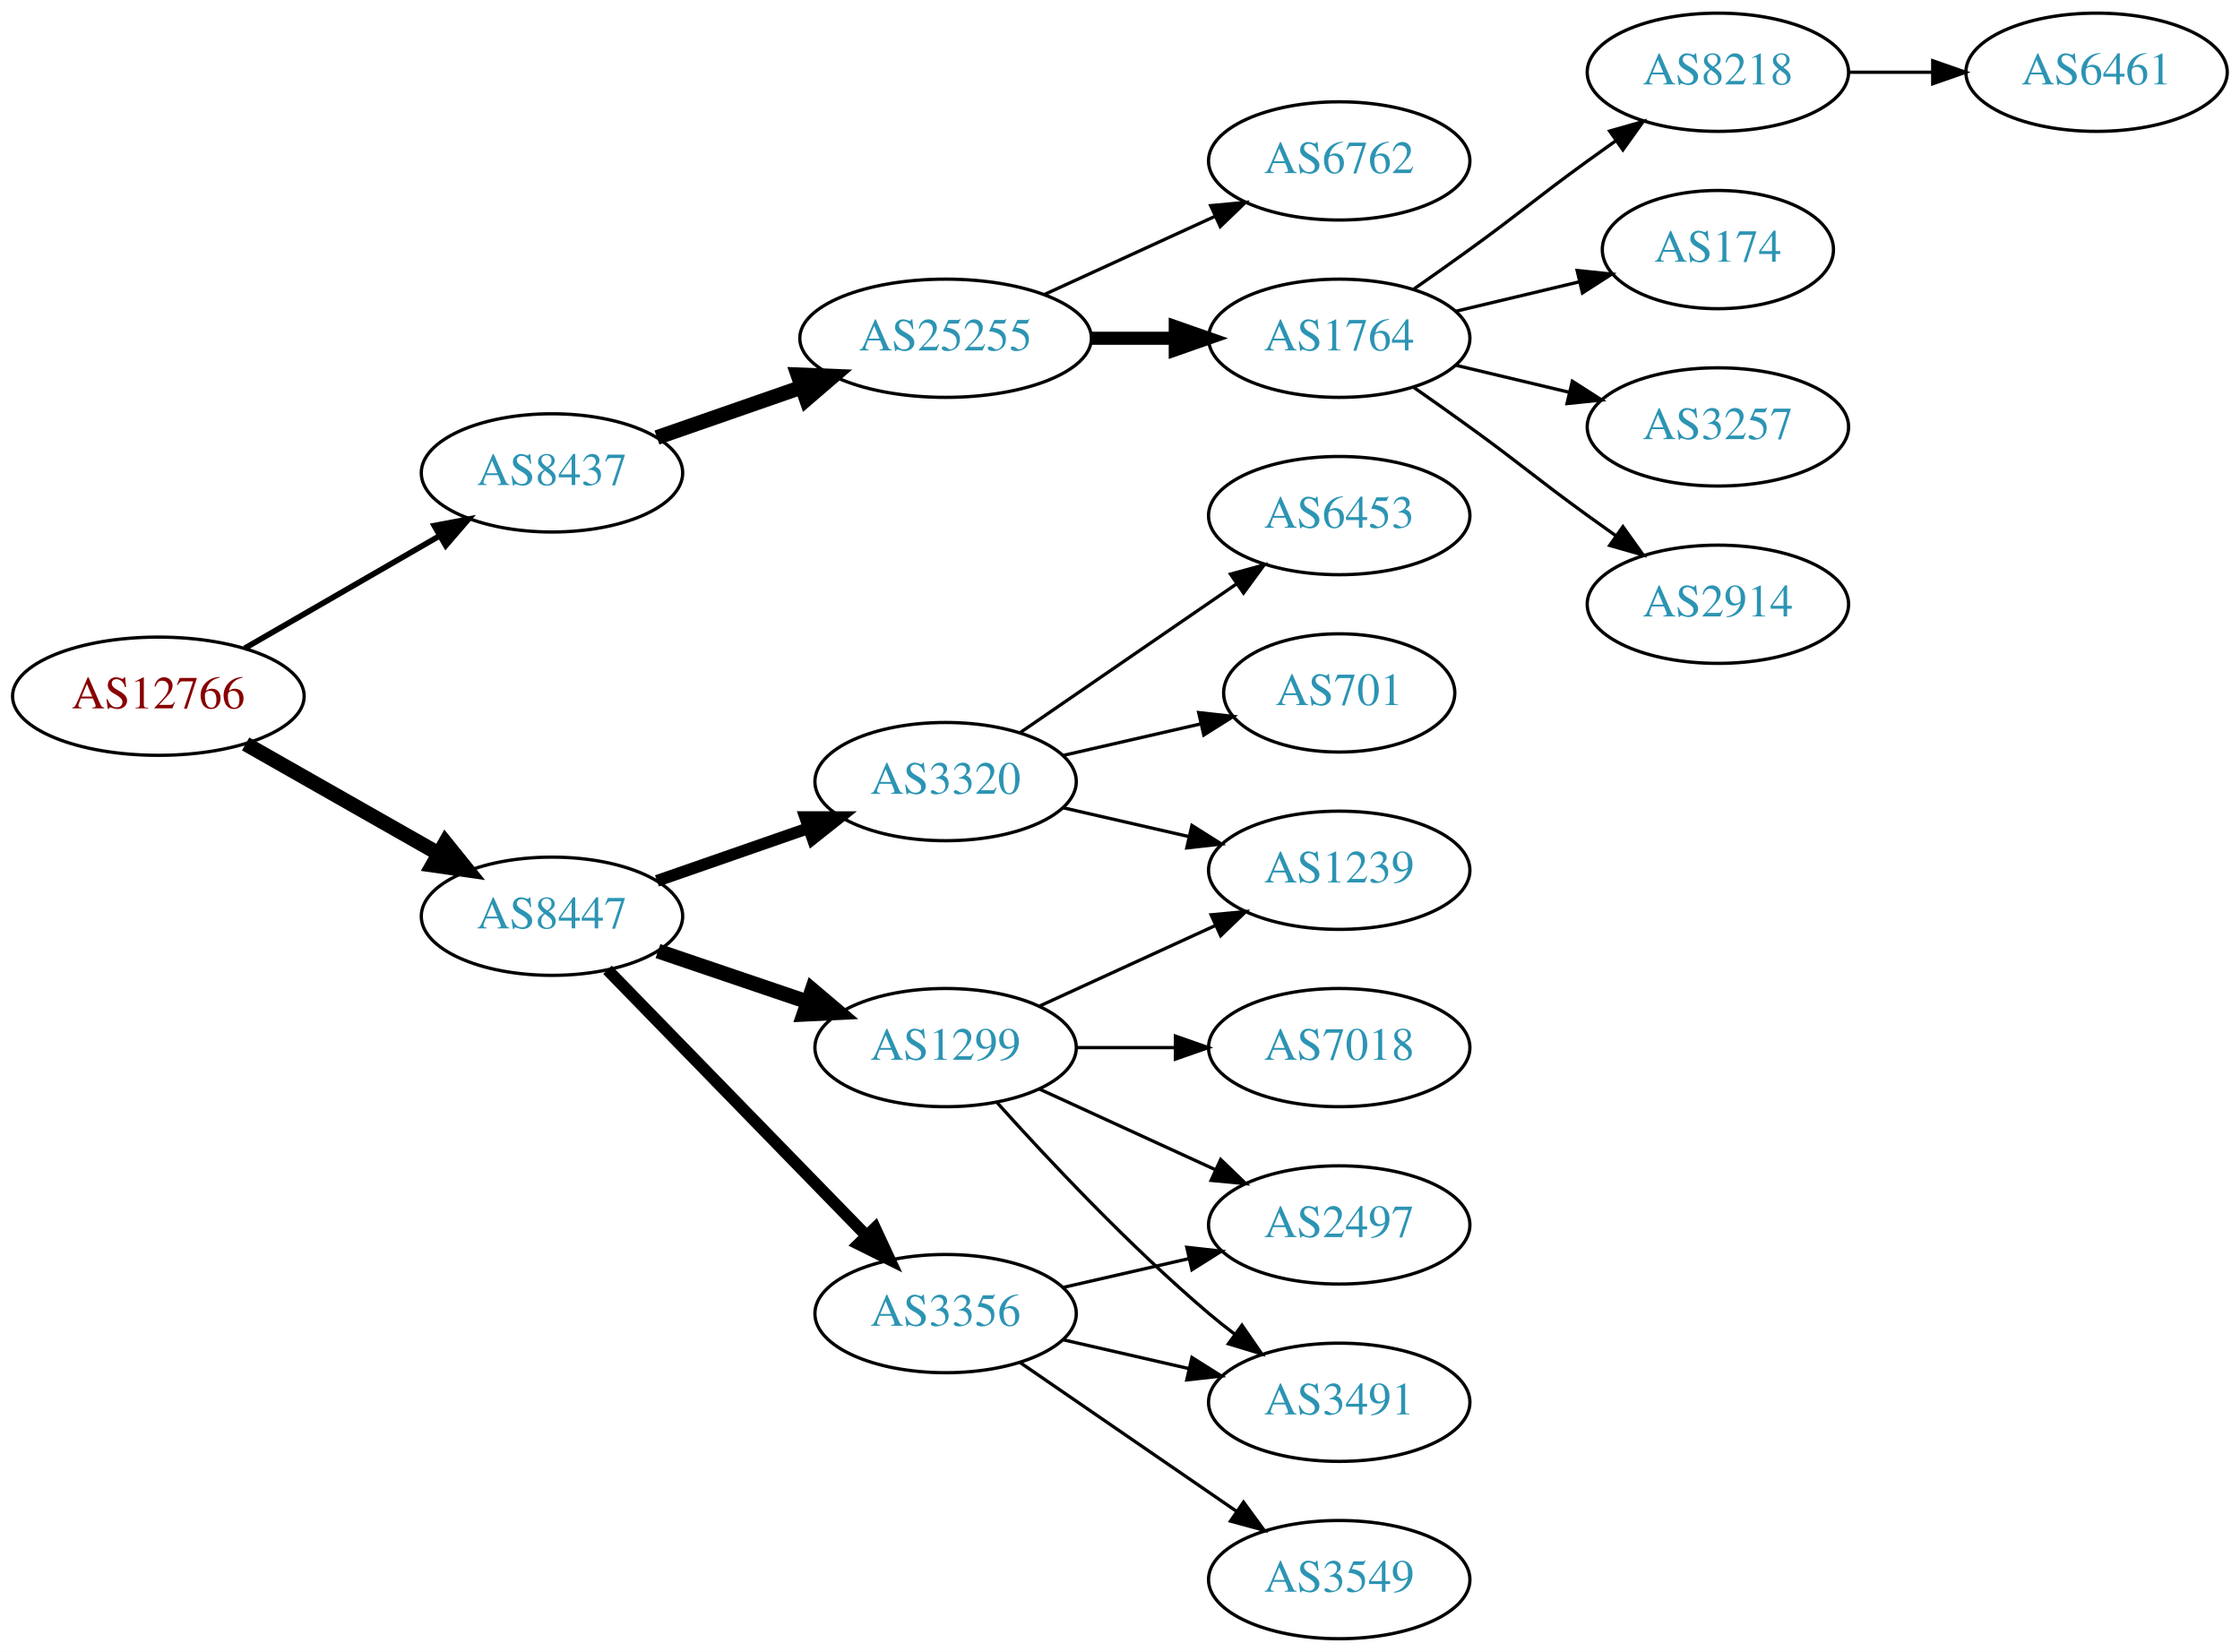
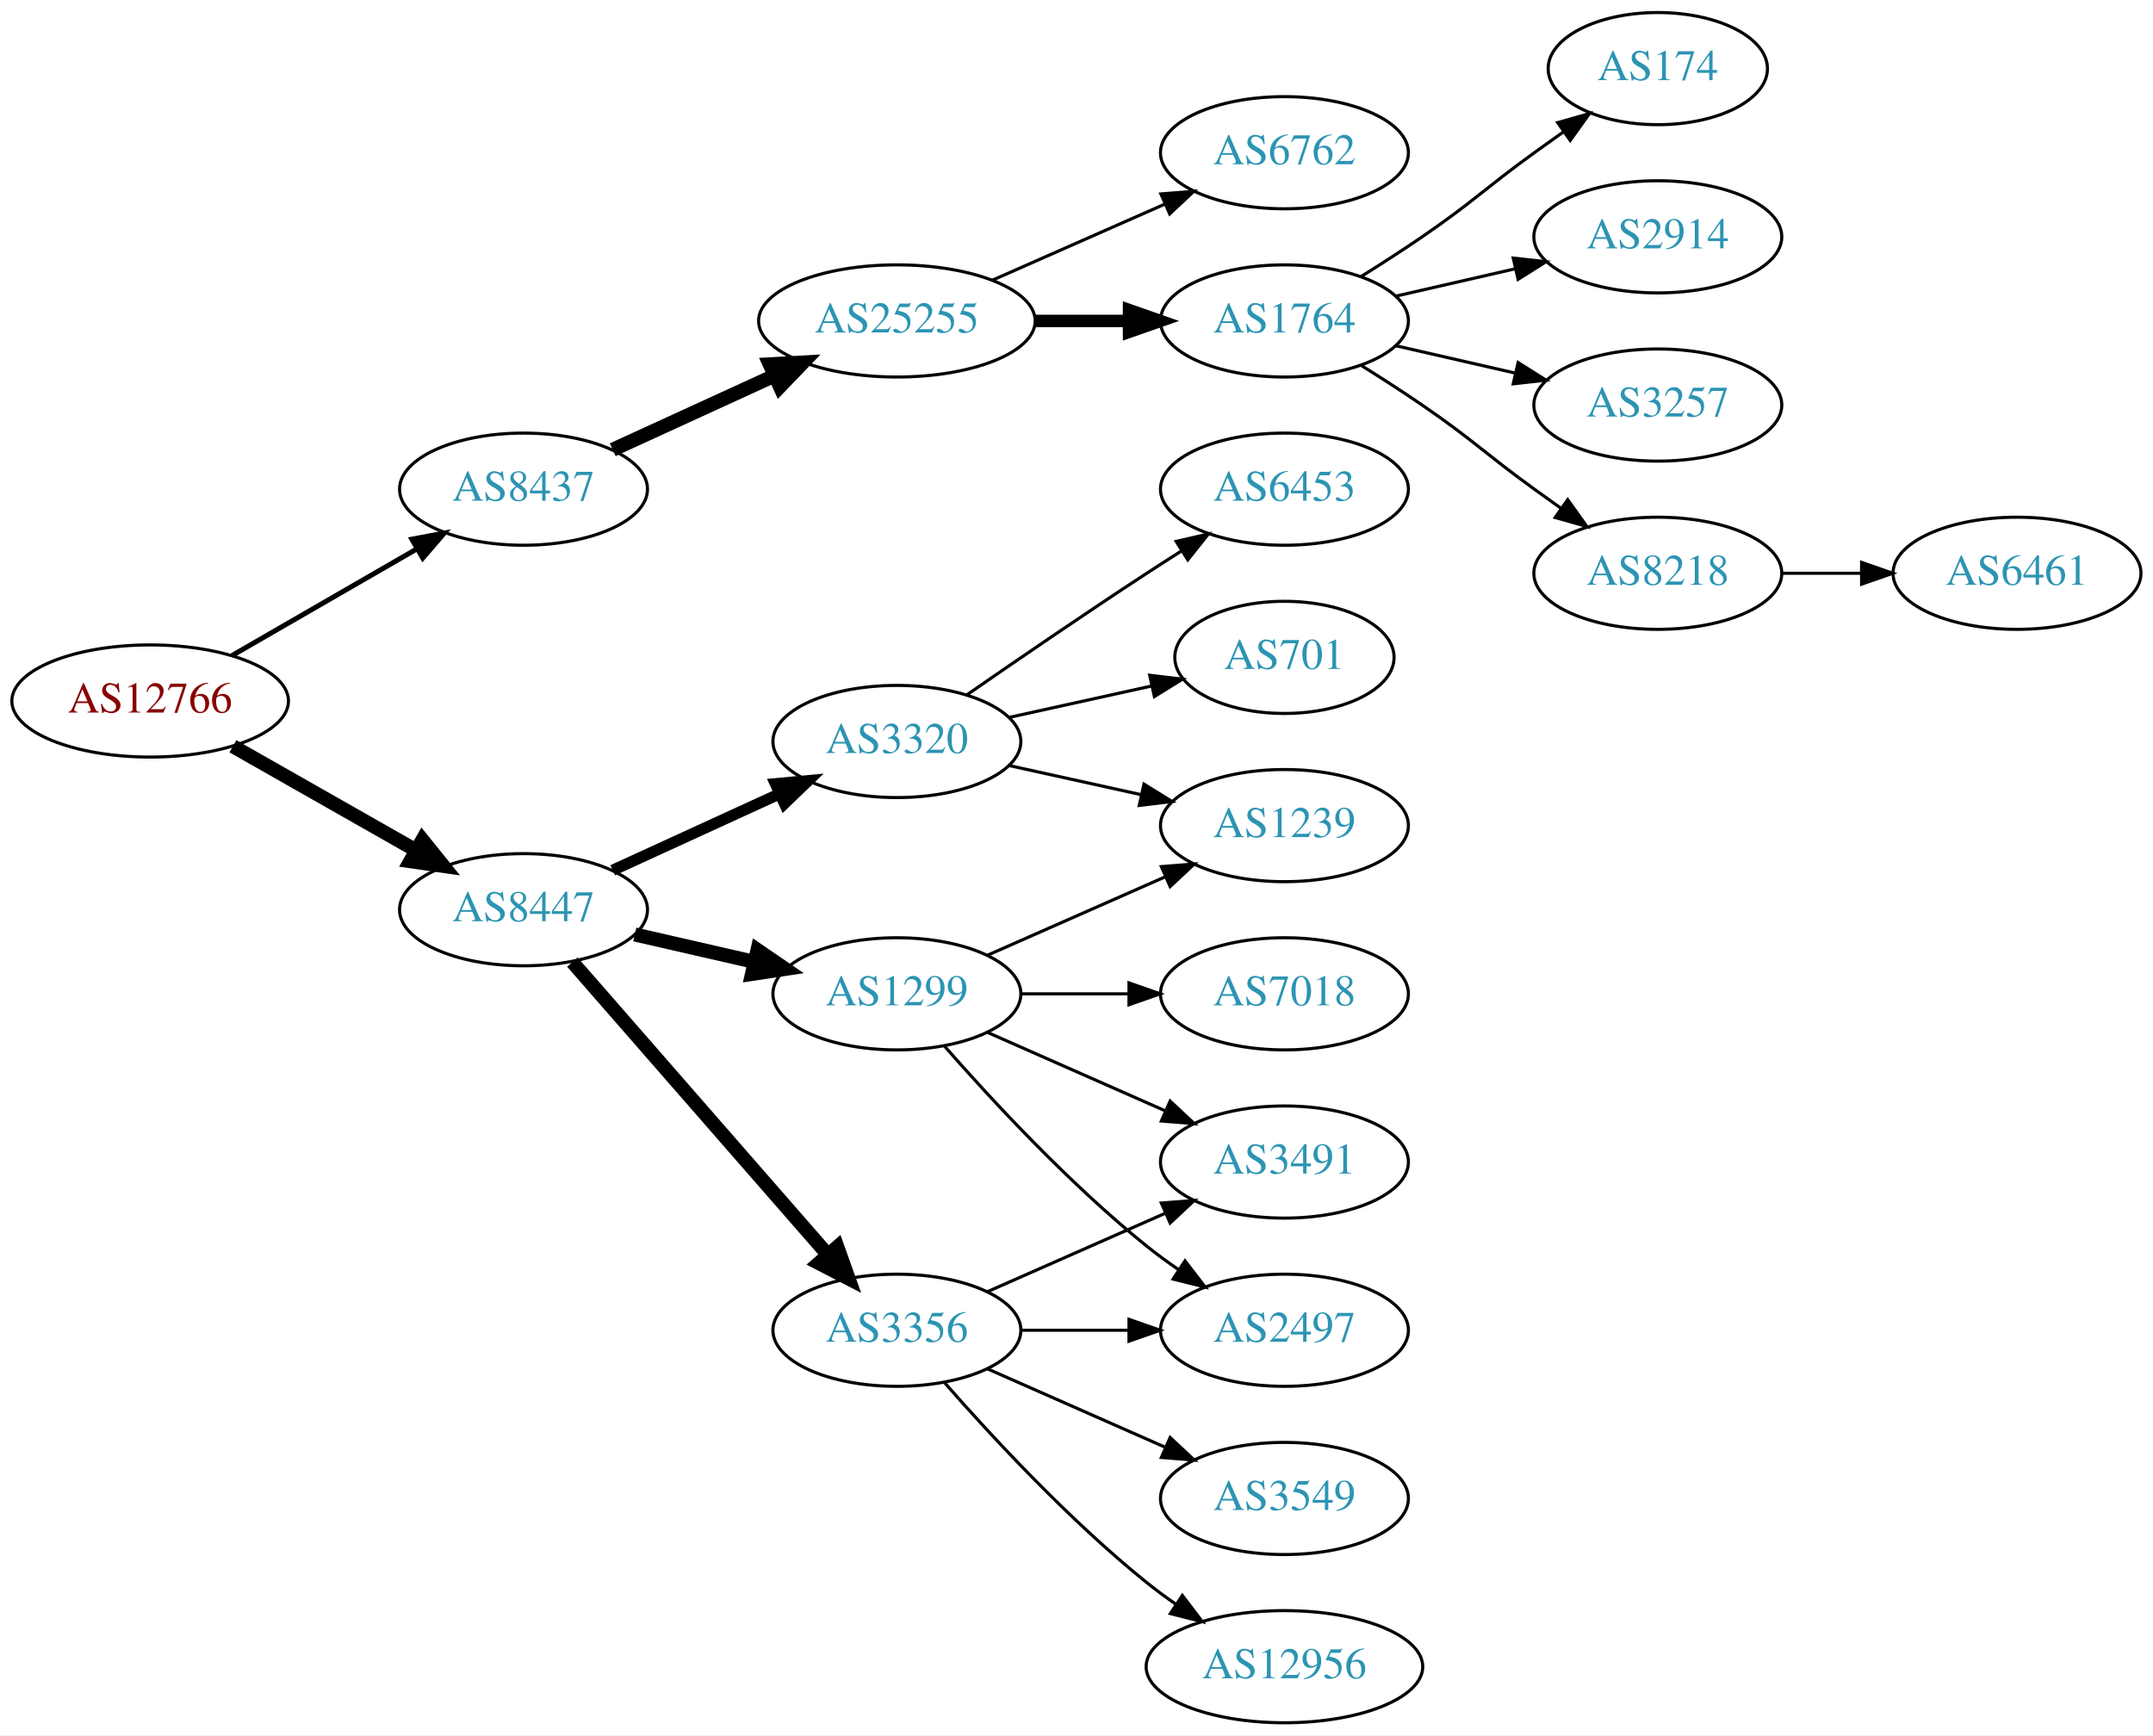
- <svg xmlns="http://www.w3.org/2000/svg" xmlns:xlink="http://www.w3.org/1999/xlink" width="682pt" height="503pt" viewBox="0.00 0.00 681.96 503.00">
-   <g id="graph0" class="graph" transform="scale(1 1) rotate(0) translate(4 499)">
-     <polygon fill="white" stroke="none" points="-4,4 -4,-499 677.956,-499 677.956,4 -4,4" />
+ <svg xmlns="http://www.w3.org/2000/svg" xmlns:xlink="http://www.w3.org/1999/xlink" width="691pt" height="557pt" viewBox="0.00 0.00 691.06 557.00">
+   <g id="graph0" class="graph" transform="scale(1 1) rotate(0) translate(4 553)">
+     <polygon fill="white" stroke="none" points="-4,4 -4,-553 687.055,-553 687.055,4 -4,4" />
    <g id="node1" class="node">
      <g id="a_node1">
        <a xlink:href="/asn/12766" xlink:title="AS12766 ~ UNSPECIFIED [AT]">
-           <ellipse fill="#ffffff" stroke="black" cx="44.196" cy="-287" rx="44.393" ry="18" />
-           <text text-anchor="middle" x="44.196" y="-283.3" font-family="Times,serif" font-size="14.00" fill="#880000">AS12766</text>
+           <ellipse fill="#ffffff" stroke="black" cx="44.196" cy="-328" rx="44.393" ry="18" />
+           <text text-anchor="middle" x="44.196" y="-324.3" font-family="Times,serif" font-size="14.00" fill="#880000">AS12766</text>
        </a>
      </g>
    </g>
    <g id="node2" class="node">
      <g id="a_node2">
        <a xlink:href="/asn/8437" xlink:title="AS8437 ~ Hutchison Drei Austria GmbH [AT]">
-           <ellipse fill="#ffffff" stroke="black" cx="164.039" cy="-355" rx="39.794" ry="18" />
-           <text text-anchor="middle" x="164.039" y="-351.3" font-family="Times,serif" font-size="14.00" fill="#2c94b3">AS8437</text>
+           <ellipse fill="#ffffff" stroke="black" cx="164.039" cy="-396" rx="39.794" ry="18" />
+           <text text-anchor="middle" x="164.039" y="-392.3" font-family="Times,serif" font-size="14.00" fill="#2c94b3">AS8437</text>
        </a>
      </g>
    </g>
    <g id="edge1" class="edge">
-       <path fill="none" stroke="black" stroke-width="1.731" d="M70.476,-301.588C87.796,-311.582 110.947,-324.941 129.763,-335.799" />
-       <polygon fill="black" stroke="black" stroke-width="1.731" points="128.196,-338.935 138.607,-340.902 131.695,-332.872 128.196,-338.935" />
+       <path fill="none" stroke="black" stroke-width="1.607" d="M70.476,-342.588C87.796,-352.582 110.947,-365.941 129.763,-376.799" />
+       <polygon fill="black" stroke="black" stroke-width="1.607" points="128.196,-379.935 138.607,-381.902 131.695,-373.872 128.196,-379.935" />
    </g>
    <g id="node3" class="node">
      <g id="a_node3">
        <a xlink:href="/asn/8447" xlink:title="AS8447 ~ A1 Telekom Austria AG [AT]">
-           <ellipse fill="#ffffff" stroke="black" cx="164.039" cy="-220" rx="39.794" ry="18" />
-           <text text-anchor="middle" x="164.039" y="-216.3" font-family="Times,serif" font-size="14.00" fill="#2c94b3">AS8447</text>
+           <ellipse fill="#ffffff" stroke="black" cx="164.039" cy="-261" rx="39.794" ry="18" />
+           <text text-anchor="middle" x="164.039" y="-257.3" font-family="Times,serif" font-size="14.00" fill="#2c94b3">AS8447</text>
        </a>
      </g>
    </g>
    <g id="edge2" class="edge">
-       <path fill="none" stroke="black" stroke-width="4.5" d="M70.766,-272.462C87.985,-262.672 110.871,-249.66 129.542,-239.045" />
-       <polygon fill="black" stroke="black" stroke-width="4.5" points="131.579,-242.416 138.326,-234.05 127.687,-235.57 131.579,-242.416" />
+       <path fill="none" stroke="black" stroke-width="4.5" d="M70.766,-313.462C87.985,-303.672 110.871,-290.66 129.542,-280.045" />
+       <polygon fill="black" stroke="black" stroke-width="4.5" points="131.579,-283.416 138.326,-275.05 127.687,-276.57 131.579,-283.416" />
    </g>
    <g id="node4" class="node">
      <g id="a_node4">
        <a xlink:href="/asn/25255" xlink:title="AS25255 ~ ==&gt; TELE2 AUSTRIA &lt;== [AT]">
-           <ellipse fill="#ffffff" stroke="black" cx="283.881" cy="-396" rx="44.393" ry="18" />
-           <text text-anchor="middle" x="283.881" y="-392.3" font-family="Times,serif" font-size="14.00" fill="#2c94b3">AS25255</text>
+           <ellipse fill="#ffffff" stroke="black" cx="283.881" cy="-450" rx="44.393" ry="18" />
+           <text text-anchor="middle" x="283.881" y="-446.3" font-family="Times,serif" font-size="14.00" fill="#2c94b3">AS25255</text>
        </a>
      </g>
    </g>
    <g id="edge3" class="edge">
-       <path fill="none" stroke="black" stroke-width="4.5" d="M196,-365.772C209.409,-370.437 225.332,-375.977 239.861,-381.032" />
-       <polygon fill="black" stroke="black" stroke-width="4.5" points="238.91,-384.87 249.649,-384.438 241.498,-377.433 238.91,-384.87" />
+       <path fill="none" stroke="black" stroke-width="4.5" d="M192.667,-408.661C208.165,-415.762 227.732,-424.728 244.678,-432.494" />
+       <polygon fill="black" stroke="black" stroke-width="4.5" points="243.05,-436.079 253.781,-436.665 246.33,-428.92 243.05,-436.079" />
    </g>
    <g id="node12" class="node">
      <g id="a_node12">
-         <a xlink:href="/asn/3320" xlink:title="AS3320 ~ DTAG [DE]">
-           <ellipse fill="#ffffff" stroke="black" cx="283.881" cy="-261" rx="39.794" ry="18" />
-           <text text-anchor="middle" x="283.881" y="-257.3" font-family="Times,serif" font-size="14.00" fill="#2c94b3">AS3320</text>
+         <a xlink:href="/asn/3356" xlink:title="AS3356 ~ Level 3 Parent, LLC [US]">
+           <ellipse fill="#ffffff" stroke="black" cx="283.881" cy="-126" rx="39.794" ry="18" />
+           <text text-anchor="middle" x="283.881" y="-122.3" font-family="Times,serif" font-size="14.00" fill="#2c94b3">AS3356</text>
        </a>
      </g>
    </g>
    <g id="edge11" class="edge">
-       <path fill="none" stroke="black" stroke-width="3.6" d="M196,-230.772C210.097,-235.677 226.973,-241.548 242.087,-246.807" />
-       <polygon fill="black" stroke="black" stroke-width="3.6" points="241.122,-250.177 251.717,-250.157 243.423,-243.566 241.122,-250.177" />
+       <path fill="none" stroke="black" stroke-width="4.5" d="M179.725,-244.175C200.302,-220.603 237.839,-177.6 261.512,-150.48" />
+       <polygon fill="black" stroke="black" stroke-width="4.5" points="264.77,-152.736 268.38,-142.613 258.837,-147.557 264.77,-152.736" />
    </g>
    <g id="node13" class="node">
      <g id="a_node13">
-         <a xlink:href="/asn/1299" xlink:title="AS1299 ~ Telia Carrier [EU]">
-           <ellipse fill="#ffffff" stroke="black" cx="283.881" cy="-180" rx="39.794" ry="18" />
-           <text text-anchor="middle" x="283.881" y="-176.3" font-family="Times,serif" font-size="14.00" fill="#2c94b3">AS1299</text>
+         <a xlink:href="/asn/3320" xlink:title="AS3320 ~ DTAG [DE]">
+           <ellipse fill="#ffffff" stroke="black" cx="283.881" cy="-315" rx="39.794" ry="18" />
+           <text text-anchor="middle" x="283.881" y="-311.3" font-family="Times,serif" font-size="14.00" fill="#2c94b3">AS3320</text>
        </a>
      </g>
    </g>
    <g id="edge12" class="edge">
-       <path fill="none" stroke="black" stroke-width="4.5" d="M196.309,-209.386C210.292,-204.639 226.963,-198.981 241.925,-193.902" />
-       <polygon fill="black" stroke="black" stroke-width="4.5" points="243.261,-197.607 251.465,-190.664 240.73,-190.15 243.261,-197.607" />
+       <path fill="none" stroke="black" stroke-width="3.6" d="M192.667,-273.661C208.624,-280.973 228.895,-290.261 246.178,-298.181" />
+       <polygon fill="black" stroke="black" stroke-width="3.6" points="244.876,-301.435 255.425,-302.419 247.793,-295.071 244.876,-301.435" />
    </g>
    <g id="node14" class="node">
      <g id="a_node14">
-         <a xlink:href="/asn/3356" xlink:title="AS3356 ~ LEVEL3 [US]">
-           <ellipse fill="#ffffff" stroke="black" cx="283.881" cy="-99" rx="39.794" ry="18" />
-           <text text-anchor="middle" x="283.881" y="-95.3" font-family="Times,serif" font-size="14.00" fill="#2c94b3">AS3356</text>
+         <a xlink:href="/asn/1299" xlink:title="AS1299 ~ Telia Carrier [EU]">
+           <ellipse fill="#ffffff" stroke="black" cx="283.881" cy="-234" rx="39.794" ry="18" />
+           <text text-anchor="middle" x="283.881" y="-230.3" font-family="Times,serif" font-size="14.00" fill="#2c94b3">AS1299</text>
        </a>
      </g>
    </g>
    <g id="edge13" class="edge">
-       <path fill="none" stroke="black" stroke-width="3.6" d="M180.931,-203.681C201.226,-182.843 236.496,-146.628 259.765,-122.736" />
-       <polygon fill="black" stroke="black" stroke-width="3.6" points="262.394,-125.052 266.864,-115.446 257.379,-120.168 262.394,-125.052" />
+       <path fill="none" stroke="black" stroke-width="4.5" d="M199.758,-253.045C211.758,-250.296 225.379,-247.175 238.071,-244.267" />
+       <polygon fill="black" stroke="black" stroke-width="4.5" points="239.135,-248.063 248.003,-241.991 237.376,-240.387 239.135,-248.063" />
    </g>
    <g id="node5" class="node">
      <g id="a_node5">
-         <a xlink:href="/asn/1764" xlink:title="AS1764 ~ NEXTLAYER-AS [AT]">
-           <ellipse fill="#ffffff" stroke="black" cx="403.724" cy="-396" rx="39.794" ry="18" />
-           <text text-anchor="middle" x="403.724" y="-392.3" font-family="Times,serif" font-size="14.00" fill="#2c94b3">AS1764</text>
+         <a xlink:href="/asn/6762" xlink:title="AS6762 ~ TELECOM ITALIA SPARKLE S.p.A. [IT]">
+           <ellipse fill="#ffffff" stroke="black" cx="408.273" cy="-504" rx="39.794" ry="18" />
+           <text text-anchor="middle" x="408.273" y="-500.3" font-family="Times,serif" font-size="14.00" fill="#2c94b3">AS6762</text>
        </a>
      </g>
    </g>
    <g id="edge4" class="edge">
-       <path fill="none" stroke="black" stroke-width="4" d="M328.092,-396C336.405,-396 345.168,-396 353.65,-396" />
-       <polygon fill="black" stroke="black" stroke-width="4" points="353.809,-399.5 363.809,-396 353.809,-392.5 353.809,-399.5" />
+       <path fill="none" stroke="black" d="M314.509,-463.072C331.103,-470.393 351.963,-479.597 369.696,-487.421" />
+       <polygon fill="black" stroke="black" points="368.618,-490.77 379.18,-491.605 371.443,-484.366 368.618,-490.77" />
    </g>
    <g id="node6" class="node">
      <g id="a_node6">
-         <a xlink:href="/asn/6762" xlink:title="AS6762 ~ TELECOM ITALIA SPARKLE S.p.A. [IT]">
-           <ellipse fill="#ffffff" stroke="black" cx="403.724" cy="-450" rx="39.794" ry="18" />
-           <text text-anchor="middle" x="403.724" y="-446.3" font-family="Times,serif" font-size="14.00" fill="#2c94b3">AS6762</text>
+         <a xlink:href="/asn/1764" xlink:title="AS1764 ~ NEXTLAYER-AS [AT]">
+           <ellipse fill="#ffffff" stroke="black" cx="408.273" cy="-450" rx="39.794" ry="18" />
+           <text text-anchor="middle" x="408.273" y="-446.3" font-family="Times,serif" font-size="14.00" fill="#2c94b3">AS1764</text>
        </a>
      </g>
    </g>
    <g id="edge5" class="edge">
-       <path fill="none" stroke="black" d="M314.011,-409.348C329.622,-416.502 349.02,-425.391 365.692,-433.03" />
-       <polygon fill="black" stroke="black" points="364.595,-436.378 375.144,-437.362 367.511,-430.014 364.595,-436.378" />
+       <path fill="none" stroke="black" stroke-width="4" d="M328.377,-450C338.066,-450 348.403,-450 358.295,-450" />
+       <polygon fill="black" stroke="black" stroke-width="4" points="358.398,-453.5 368.398,-450 358.398,-446.5 358.398,-453.5" />
    </g>
    <g id="node7" class="node">
      <g id="a_node7">
-         <a xlink:href="/asn/8218" xlink:title="AS8218 ~ legacy Neotelecoms [FR]">
-           <ellipse fill="#ffffff" stroke="black" cx="519.017" cy="-477" rx="39.794" ry="18" />
-           <text text-anchor="middle" x="519.017" y="-473.3" font-family="Times,serif" font-size="14.00" fill="#2c94b3">AS8218</text>
+         <a xlink:href="/asn/174" xlink:title="AS174 ~ Cogent Communications [US]">
+           <ellipse fill="#ffffff" stroke="black" cx="528.116" cy="-531" rx="35.194" ry="18" />
+           <text text-anchor="middle" x="528.116" y="-527.3" font-family="Times,serif" font-size="14.00" fill="#2c94b3">AS174</text>
        </a>
      </g>
    </g>
    <g id="edge6" class="edge">
-       <path fill="none" stroke="black" d="M426.481,-411.009C432.015,-414.879 437.934,-419.064 443.37,-423 459.57,-434.729 463.17,-438.271 479.37,-450 482.173,-452.029 485.105,-454.125 488.045,-456.21" />
-       <polygon fill="black" stroke="black" points="486.068,-459.097 496.26,-461.991 490.096,-453.373 486.068,-459.097" />
+       <path fill="none" stroke="black" d="M432.822,-464.216C439.264,-468.24 446.197,-472.699 452.469,-477 468.964,-488.311 472.27,-492.271 488.469,-504 491.498,-506.193 494.677,-508.463 497.856,-510.713" />
+       <polygon fill="black" stroke="black" points="495.972,-513.667 506.166,-516.555 499.998,-507.941 495.972,-513.667" />
    </g>
    <g id="node8" class="node">
      <g id="a_node8">
-         <a xlink:href="/asn/174" xlink:title="AS174 ~ Cogent Communications [US]">
-           <ellipse fill="#ffffff" stroke="black" cx="519.017" cy="-423" rx="35.194" ry="18" />
-           <text text-anchor="middle" x="519.017" y="-419.3" font-family="Times,serif" font-size="14.00" fill="#2c94b3">AS174</text>
+         <a xlink:href="/asn/2914" xlink:title="AS2914 ~ NTT America, Inc. [US]">
+           <ellipse fill="#ffffff" stroke="black" cx="528.116" cy="-477" rx="39.794" ry="18" />
+           <text text-anchor="middle" x="528.116" y="-473.3" font-family="Times,serif" font-size="14.00" fill="#2c94b3">AS2914</text>
        </a>
      </g>
    </g>
    <g id="edge7" class="edge">
-       <path fill="none" stroke="black" d="M439.331,-404.248C451.125,-407.058 464.43,-410.229 476.698,-413.153" />
-       <polygon fill="black" stroke="black" points="476.164,-416.624 486.703,-415.537 477.787,-409.814 476.164,-416.624" />
+       <path fill="none" stroke="black" d="M443.993,-457.955C455.993,-460.704 469.613,-463.825 482.306,-466.733" />
+       <polygon fill="black" stroke="black" points="481.708,-470.187 492.238,-469.009 483.272,-463.364 481.708,-470.187" />
    </g>
    <g id="node9" class="node">
      <g id="a_node9">
        <a xlink:href="/asn/3257" xlink:title="AS3257 ~ GTT [DE]">
-           <ellipse fill="#ffffff" stroke="black" cx="519.017" cy="-369" rx="39.794" ry="18" />
-           <text text-anchor="middle" x="519.017" y="-365.3" font-family="Times,serif" font-size="14.00" fill="#2c94b3">AS3257</text>
+           <ellipse fill="#ffffff" stroke="black" cx="528.116" cy="-423" rx="39.794" ry="18" />
+           <text text-anchor="middle" x="528.116" y="-419.3" font-family="Times,serif" font-size="14.00" fill="#2c94b3">AS3257</text>
        </a>
      </g>
    </g>
    <g id="edge8" class="edge">
-       <path fill="none" stroke="black" d="M439.331,-387.752C450.202,-385.162 462.357,-382.265 473.799,-379.538" />
-       <polygon fill="black" stroke="black" points="474.705,-382.92 483.621,-377.197 473.082,-376.111 474.705,-382.92" />
+       <path fill="none" stroke="black" d="M443.993,-442.045C455.993,-439.296 469.613,-436.175 482.306,-433.267" />
+       <polygon fill="black" stroke="black" points="483.272,-436.636 492.238,-430.991 481.708,-429.813 483.272,-436.636" />
    </g>
    <g id="node10" class="node">
      <g id="a_node10">
-         <a xlink:href="/asn/2914" xlink:title="AS2914 ~ NTT America, Inc. [US]">
-           <ellipse fill="#ffffff" stroke="black" cx="519.017" cy="-315" rx="39.794" ry="18" />
-           <text text-anchor="middle" x="519.017" y="-311.3" font-family="Times,serif" font-size="14.00" fill="#2c94b3">AS2914</text>
+         <a xlink:href="/asn/8218" xlink:title="AS8218 ~ legacy Neotelecoms [FR]">
+           <ellipse fill="#ffffff" stroke="black" cx="528.116" cy="-369" rx="39.794" ry="18" />
+           <text text-anchor="middle" x="528.116" y="-365.3" font-family="Times,serif" font-size="14.00" fill="#2c94b3">AS8218</text>
        </a>
      </g>
    </g>
    <g id="edge9" class="edge">
-       <path fill="none" stroke="black" d="M426.481,-380.991C432.015,-377.121 437.934,-372.936 443.37,-369 459.57,-357.271 463.17,-353.729 479.37,-342 482.173,-339.971 485.105,-337.875 488.045,-335.79" />
-       <polygon fill="black" stroke="black" points="490.096,-338.627 496.26,-330.009 486.068,-332.903 490.096,-338.627" />
+       <path fill="none" stroke="black" d="M432.822,-435.784C439.264,-431.76 446.197,-427.301 452.469,-423 468.964,-411.689 472.27,-407.729 488.469,-396 491.272,-393.971 494.204,-391.875 497.145,-389.79" />
+       <polygon fill="black" stroke="black" points="499.196,-392.627 505.359,-384.009 495.167,-386.903 499.196,-392.627" />
    </g>
    <g id="node11" class="node">
      <g id="a_node11">
        <a xlink:href="/asn/6461" xlink:title="AS6461 ~ Zayo Bandwidth [US]">
-           <ellipse fill="#ffffff" stroke="black" cx="634.31" cy="-477" rx="39.794" ry="18" />
-           <text text-anchor="middle" x="634.31" y="-473.3" font-family="Times,serif" font-size="14.00" fill="#2c94b3">AS6461</text>
+           <ellipse fill="#ffffff" stroke="black" cx="643.409" cy="-369" rx="39.794" ry="18" />
+           <text text-anchor="middle" x="643.409" y="-365.3" font-family="Times,serif" font-size="14.00" fill="#2c94b3">AS6461</text>
        </a>
      </g>
    </g>
    <g id="edge10" class="edge">
-       <path fill="none" stroke="black" d="M558.689,-477C566.892,-477 575.656,-477 584.188,-477" />
-       <polygon fill="black" stroke="black" points="584.427,-480.5 594.427,-477 584.427,-473.5 584.427,-480.5" />
-     </g>
-     <g id="node17" class="node">
-       <g id="a_node17">
-         <a xlink:href="/asn/1239" xlink:title="AS1239 ~ Sprint [US]">
-           <ellipse fill="#ffffff" stroke="black" cx="403.724" cy="-234" rx="39.794" ry="18" />
-           <text text-anchor="middle" x="403.724" y="-230.3" font-family="Times,serif" font-size="14.00" fill="#2c94b3">AS1239</text>
-         </a>
-       </g>
-     </g>
-     <g id="edge21" class="edge">
-       <path fill="none" stroke="black" d="M319.6,-253.045C331.6,-250.296 345.221,-247.175 357.914,-244.267" />
-       <polygon fill="black" stroke="black" points="358.88,-247.636 367.845,-241.991 357.316,-240.813 358.88,-247.636" />
-     </g>
-     <g id="node20" class="node">
-       <g id="a_node20">
-         <a xlink:href="/asn/701" xlink:title="AS701 ~ UUNET [US]">
-           <ellipse fill="#ffffff" stroke="black" cx="403.724" cy="-288" rx="35.194" ry="18" />
-           <text text-anchor="middle" x="403.724" y="-284.3" font-family="Times,serif" font-size="14.00" fill="#2c94b3">AS701</text>
-         </a>
-       </g>
-     </g>
-     <g id="edge22" class="edge">
-       <path fill="none" stroke="black" d="M319.6,-268.955C332.693,-271.955 347.715,-275.396 361.356,-278.522" />
-       <polygon fill="black" stroke="black" points="360.934,-282.016 371.463,-280.838 362.497,-275.193 360.934,-282.016" />
-     </g>
-     <g id="node21" class="node">
-       <g id="a_node21">
-         <a xlink:href="/asn/6453" xlink:title="AS6453 ~ TATA COMMUNICATIONS (AMERICA) INC [US]">
-           <ellipse fill="#ffffff" stroke="black" cx="403.724" cy="-342" rx="39.794" ry="18" />
-           <text text-anchor="middle" x="403.724" y="-338.3" font-family="Times,serif" font-size="14.00" fill="#2c94b3">AS6453</text>
-         </a>
-       </g>
-     </g>
-     <g id="edge23" class="edge">
-       <path fill="none" stroke="black" d="M306.495,-275.857C324.984,-288.565 351.798,-306.995 372.427,-321.175" />
-       <polygon fill="black" stroke="black" points="370.624,-324.183 380.848,-326.963 374.589,-318.414 370.624,-324.183" />
+       <path fill="none" stroke="black" d="M567.788,-369C575.991,-369 584.755,-369 593.287,-369" />
+       <polygon fill="black" stroke="black" points="593.526,-372.5 603.526,-369 593.526,-365.5 593.526,-372.5" />
    </g>
    <g id="node15" class="node">
      <g id="a_node15">
        <a xlink:href="/asn/2497" xlink:title="AS2497 ~ Internet Initiative Japan Inc. [JP]">
-           <ellipse fill="#ffffff" stroke="black" cx="403.724" cy="-126" rx="39.794" ry="18" />
-           <text text-anchor="middle" x="403.724" y="-122.3" font-family="Times,serif" font-size="14.00" fill="#2c94b3">AS2497</text>
+           <ellipse fill="#ffffff" stroke="black" cx="408.273" cy="-126" rx="39.794" ry="18" />
+           <text text-anchor="middle" x="408.273" y="-122.3" font-family="Times,serif" font-size="14.00" fill="#2c94b3">AS2497</text>
        </a>
      </g>
    </g>
    <g id="edge14" class="edge">
-       <path fill="none" stroke="black" d="M312.51,-167.339C328.467,-160.027 348.738,-150.739 366.02,-142.819" />
-       <polygon fill="black" stroke="black" points="367.635,-145.929 375.268,-138.581 364.719,-139.565 367.635,-145.929" />
+       <path fill="none" stroke="black" d="M323.607,-126C334.545,-126 346.596,-126 358.062,-126" />
+       <polygon fill="black" stroke="black" points="358.38,-129.5 368.38,-126 358.38,-122.5 358.38,-129.5" />
    </g>
    <g id="node16" class="node">
      <g id="a_node16">
-         <a xlink:href="/asn/7018" xlink:title="AS7018 ~ AT&amp;T Services, Inc. [US]">
-           <ellipse fill="#ffffff" stroke="black" cx="403.724" cy="-180" rx="39.794" ry="18" />
-           <text text-anchor="middle" x="403.724" y="-176.3" font-family="Times,serif" font-size="14.00" fill="#2c94b3">AS7018</text>
+         <a xlink:href="/asn/3549" xlink:title="AS3549 ~ Level 3 Parent, LLC [US]">
+           <ellipse fill="#ffffff" stroke="black" cx="408.273" cy="-72" rx="39.794" ry="18" />
+           <text text-anchor="middle" x="408.273" y="-68.3" font-family="Times,serif" font-size="14.00" fill="#2c94b3">AS3549</text>
        </a>
      </g>
    </g>
    <g id="edge15" class="edge">
-       <path fill="none" stroke="black" d="M323.794,-180C333.347,-180 343.697,-180 353.659,-180" />
-       <polygon fill="black" stroke="black" points="353.852,-183.5 363.852,-180 353.852,-176.5 353.852,-183.5" />
+       <path fill="none" stroke="black" d="M312.96,-113.611C329.908,-106.134 351.706,-96.517 370.075,-88.412" />
+       <polygon fill="black" stroke="black" points="371.589,-91.57 379.325,-84.331 368.763,-85.165 371.589,-91.57" />
+     </g>
+     <g id="node17" class="node">
+       <g id="a_node17">
+         <a xlink:href="/asn/3491" xlink:title="AS3491 ~ PCCW Global, Inc. [US]">
+           <ellipse fill="#ffffff" stroke="black" cx="408.273" cy="-180" rx="39.794" ry="18" />
+           <text text-anchor="middle" x="408.273" y="-176.3" font-family="Times,serif" font-size="14.00" fill="#2c94b3">AS3491</text>
+         </a>
+       </g>
    </g>
    <g id="edge16" class="edge">
-       <path fill="none" stroke="black" d="M312.51,-192.661C328.467,-199.973 348.738,-209.261 366.02,-217.181" />
-       <polygon fill="black" stroke="black" points="364.719,-220.435 375.268,-221.419 367.635,-214.071 364.719,-220.435" />
+       <path fill="none" stroke="black" d="M312.96,-138.389C329.908,-145.866 351.706,-155.483 370.075,-163.588" />
+       <polygon fill="black" stroke="black" points="368.763,-166.834 379.325,-167.669 371.589,-160.43 368.763,-166.834" />
    </g>
    <g id="node18" class="node">
      <g id="a_node18">
-         <a xlink:href="/asn/3491" xlink:title="AS3491 ~ PCCW Global, Inc. [US]">
-           <ellipse fill="#ffffff" stroke="black" cx="403.724" cy="-72" rx="39.794" ry="18" />
-           <text text-anchor="middle" x="403.724" y="-68.3" font-family="Times,serif" font-size="14.00" fill="#2c94b3">AS3491</text>
+         <a xlink:href="/asn/12956" xlink:title="AS12956 ~ TELXIUS [ES]">
+           <ellipse fill="#ffffff" stroke="black" cx="408.273" cy="-18" rx="44.393" ry="18" />
+           <text text-anchor="middle" x="408.273" y="-14.3" font-family="Times,serif" font-size="14.00" fill="#2c94b3">AS12956</text>
        </a>
      </g>
    </g>
    <g id="edge17" class="edge">
-       <path fill="none" stroke="black" d="M299.527,-163.275C314.828,-146.235 339.925,-119.477 364.077,-99 366.574,-96.883 369.235,-94.768 371.946,-92.707" />
-       <polygon fill="black" stroke="black" points="374.112,-95.459 380.123,-86.734 369.983,-89.806 374.112,-95.459" />
-     </g>
-     <g id="edge19" class="edge">
-       <path fill="none" stroke="black" d="M319.6,-106.955C331.6,-109.704 345.221,-112.825 357.914,-115.733" />
-       <polygon fill="black" stroke="black" points="357.316,-119.187 367.845,-118.009 358.88,-112.364 357.316,-119.187" />
-     </g>
-     <g id="edge20" class="edge">
-       <path fill="none" stroke="black" d="M319.6,-91.045C331.6,-88.296 345.221,-85.175 357.914,-82.267" />
-       <polygon fill="black" stroke="black" points="358.88,-85.636 367.845,-79.991 357.316,-78.813 358.88,-85.636" />
+       <path fill="none" stroke="black" d="M299.033,-109.337C314.135,-92.106 339.256,-64.976 364.077,-45 367.005,-42.644 370.152,-40.325 373.363,-38.098" />
+       <polygon fill="black" stroke="black" points="375.499,-40.882 381.911,-32.448 371.639,-35.042 375.499,-40.882" />
    </g>
    <g id="node19" class="node">
      <g id="a_node19">
-         <a xlink:href="/asn/3549" xlink:title="AS3549 ~ Level 3 Parent, LLC [US]">
-           <ellipse fill="#ffffff" stroke="black" cx="403.724" cy="-18" rx="39.794" ry="18" />
-           <text text-anchor="middle" x="403.724" y="-14.3" font-family="Times,serif" font-size="14.00" fill="#2c94b3">AS3549</text>
+         <a xlink:href="/asn/6453" xlink:title="AS6453 ~ TATA COMMUNICATIONS (AMERICA) INC [US]">
+           <ellipse fill="#ffffff" stroke="black" cx="408.273" cy="-396" rx="39.794" ry="18" />
+           <text text-anchor="middle" x="408.273" y="-392.3" font-family="Times,serif" font-size="14.00" fill="#2c94b3">AS6453</text>
        </a>
      </g>
    </g>
    <g id="edge18" class="edge">
-       <path fill="none" stroke="black" d="M306.495,-84.143C324.984,-71.435 351.798,-53.005 372.427,-38.825" />
-       <polygon fill="black" stroke="black" points="374.589,-41.586 380.848,-33.037 370.624,-35.817 374.589,-41.586" />
+       <path fill="none" stroke="black" d="M306.238,-329.901C322.089,-340.877 344.292,-356.079 364.077,-369 367.659,-371.339 371.43,-373.759 375.19,-376.144" />
+       <polygon fill="black" stroke="black" points="373.523,-379.231 383.851,-381.596 377.252,-373.307 373.523,-379.231" />
+     </g>
+     <g id="node20" class="node">
+       <g id="a_node20">
+         <a xlink:href="/asn/1239" xlink:title="AS1239 ~ Sprint [US]">
+           <ellipse fill="#ffffff" stroke="black" cx="408.273" cy="-288" rx="39.794" ry="18" />
+           <text text-anchor="middle" x="408.273" y="-284.3" font-family="Times,serif" font-size="14.00" fill="#2c94b3">AS1239</text>
+         </a>
+       </g>
+     </g>
+     <g id="edge19" class="edge">
+       <path fill="none" stroke="black" d="M319.954,-307.263C333.141,-304.354 348.321,-301.005 362.287,-297.924" />
+       <polygon fill="black" stroke="black" points="363.184,-301.31 372.196,-295.738 361.676,-294.475 363.184,-301.31" />
+     </g>
+     <g id="node21" class="node">
+       <g id="a_node21">
+         <a xlink:href="/asn/701" xlink:title="AS701 ~ UUNET [US]">
+           <ellipse fill="#ffffff" stroke="black" cx="408.273" cy="-342" rx="35.194" ry="18" />
+           <text text-anchor="middle" x="408.273" y="-338.3" font-family="Times,serif" font-size="14.00" fill="#2c94b3">AS701</text>
+         </a>
+       </g>
+     </g>
+     <g id="edge20" class="edge">
+       <path fill="none" stroke="black" d="M319.954,-322.737C334.187,-325.877 350.742,-329.529 365.586,-332.804" />
+       <polygon fill="black" stroke="black" points="365.021,-336.263 375.54,-335 366.529,-329.428 365.021,-336.263" />
+     </g>
+     <g id="edge22" class="edge">
+       <path fill="none" stroke="black" d="M299.033,-217.337C314.135,-200.106 339.256,-172.976 364.077,-153 367.333,-150.38 370.858,-147.808 374.442,-145.354" />
+       <polygon fill="black" stroke="black" points="376.361,-148.281 382.815,-139.879 372.53,-142.423 376.361,-148.281" />
+     </g>
+     <g id="edge23" class="edge">
+       <path fill="none" stroke="black" d="M312.96,-221.611C329.908,-214.134 351.706,-204.517 370.075,-196.412" />
+       <polygon fill="black" stroke="black" points="371.589,-199.57 379.325,-192.331 368.763,-193.166 371.589,-199.57" />
+     </g>
+     <g id="edge24" class="edge">
+       <path fill="none" stroke="black" d="M312.96,-246.389C329.908,-253.866 351.706,-263.483 370.075,-271.588" />
+       <polygon fill="black" stroke="black" points="368.763,-274.834 379.325,-275.669 371.589,-268.43 368.763,-274.834" />
+     </g>
+     <g id="node22" class="node">
+       <g id="a_node22">
+         <a xlink:href="/asn/7018" xlink:title="AS7018 ~ AT&amp;T Services, Inc. [US]">
+           <ellipse fill="#ffffff" stroke="black" cx="408.273" cy="-234" rx="39.794" ry="18" />
+           <text text-anchor="middle" x="408.273" y="-230.3" font-family="Times,serif" font-size="14.00" fill="#2c94b3">AS7018</text>
+         </a>
+       </g>
+     </g>
+     <g id="edge21" class="edge">
+       <path fill="none" stroke="black" d="M323.607,-234C334.545,-234 346.596,-234 358.062,-234" />
+       <polygon fill="black" stroke="black" points="358.38,-237.5 368.38,-234 358.38,-230.5 358.38,-237.5" />
    </g>
  </g>
</svg>
